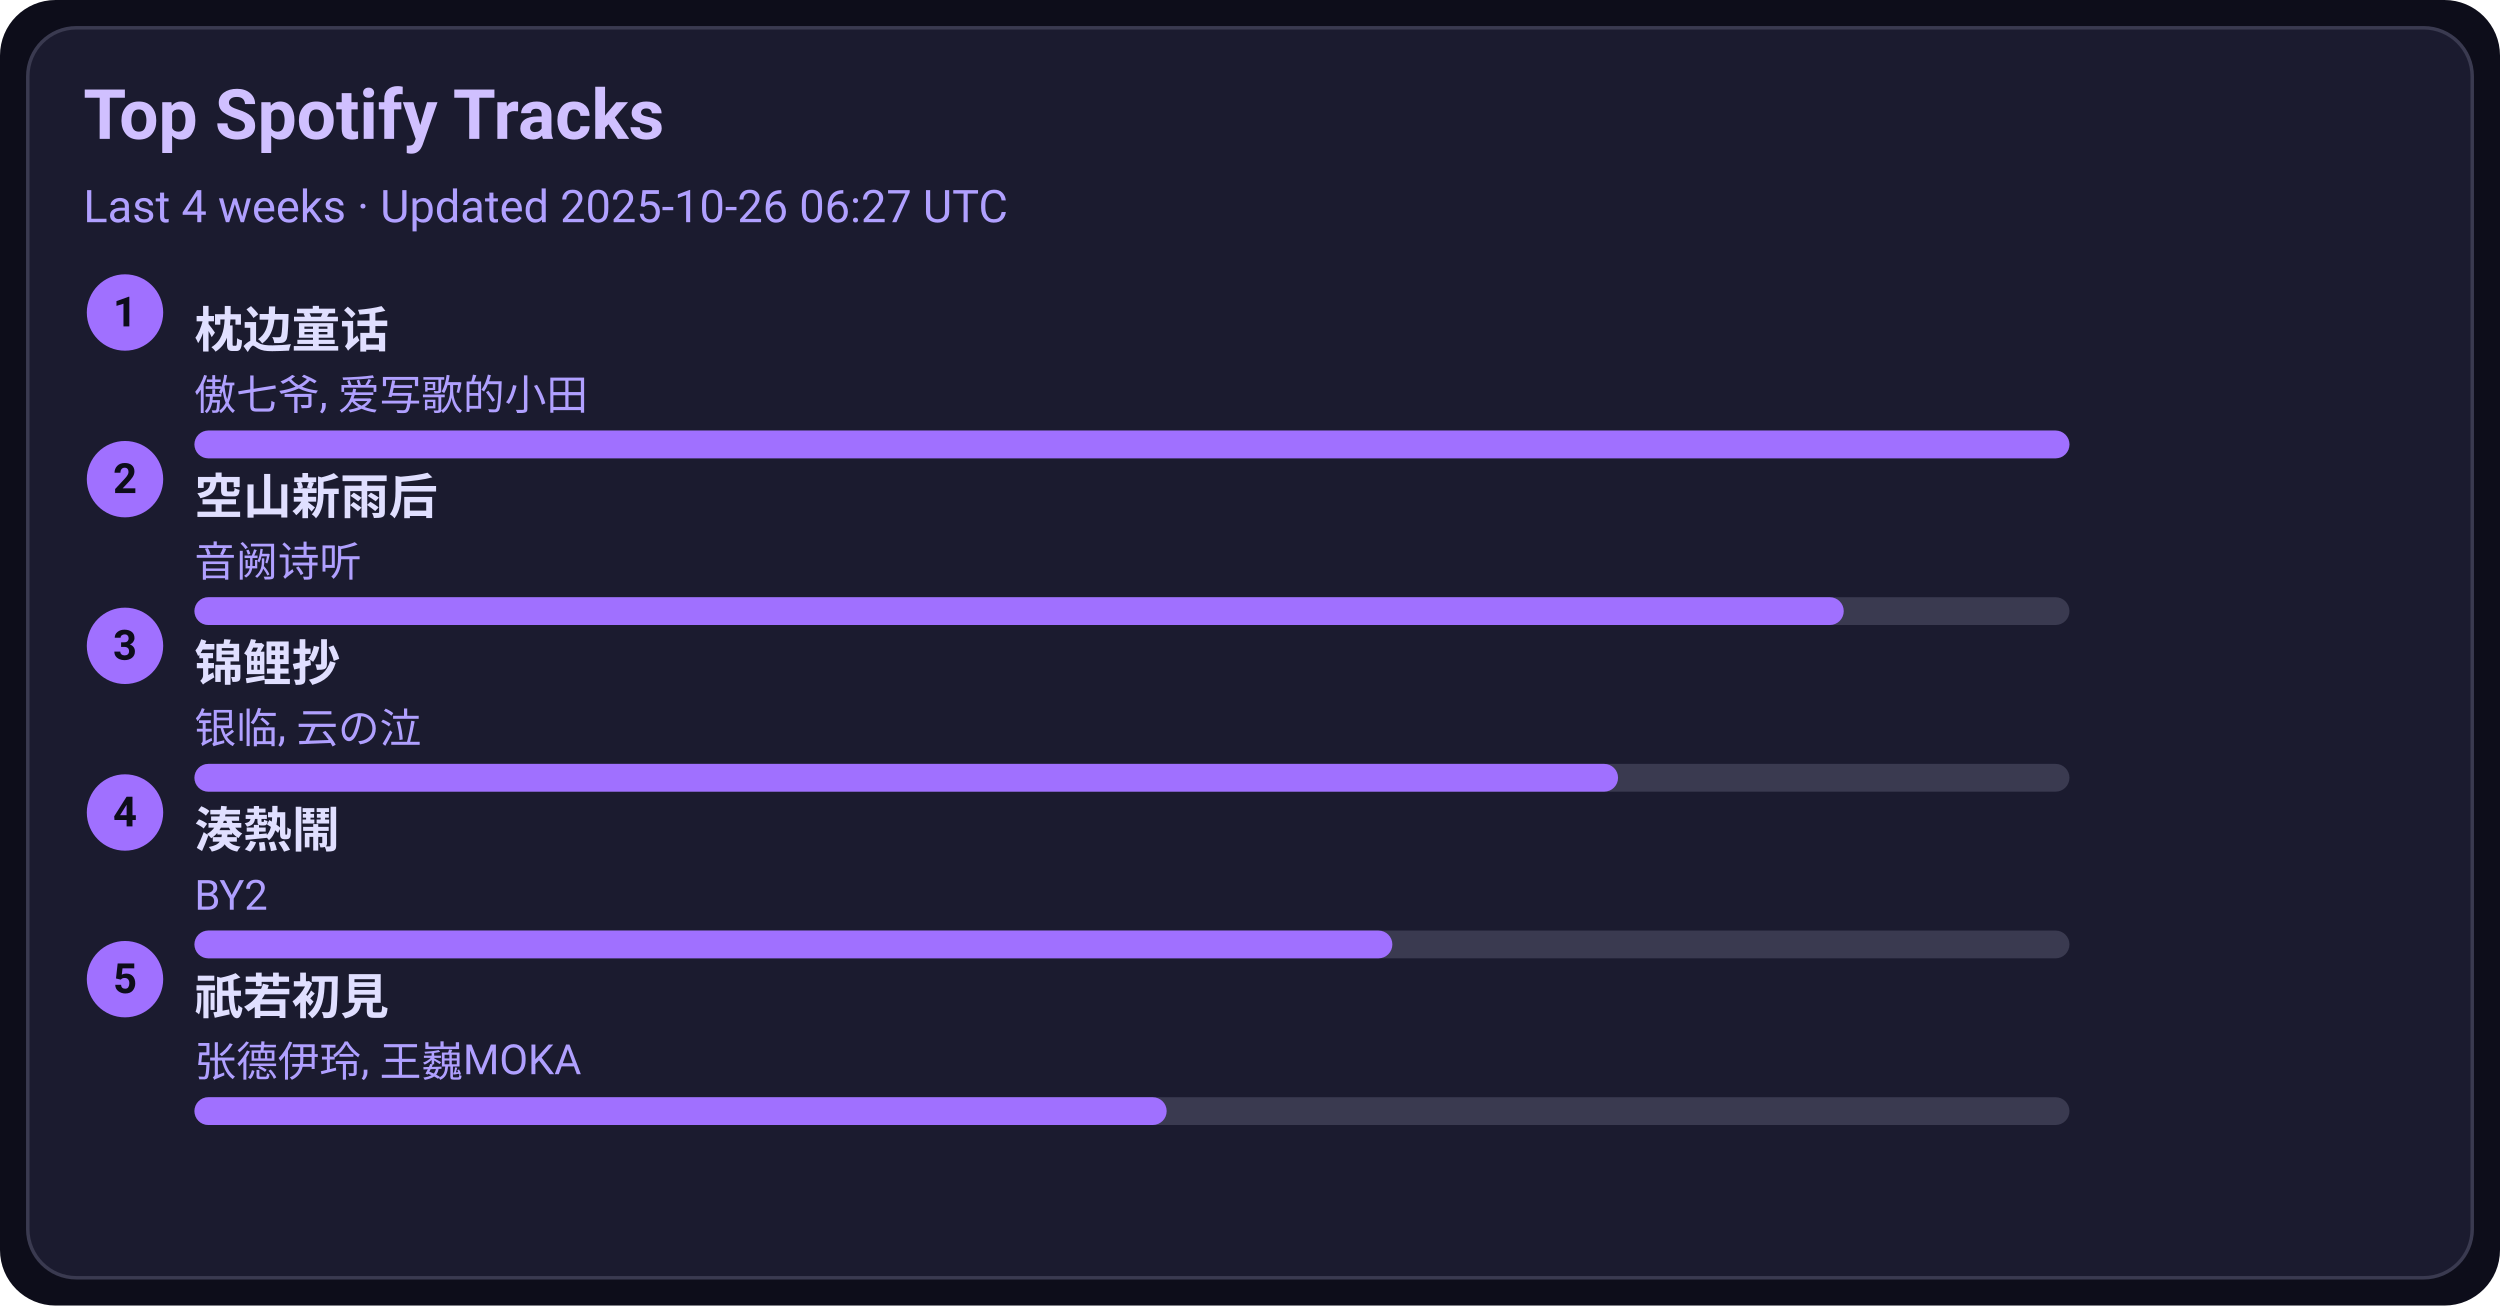
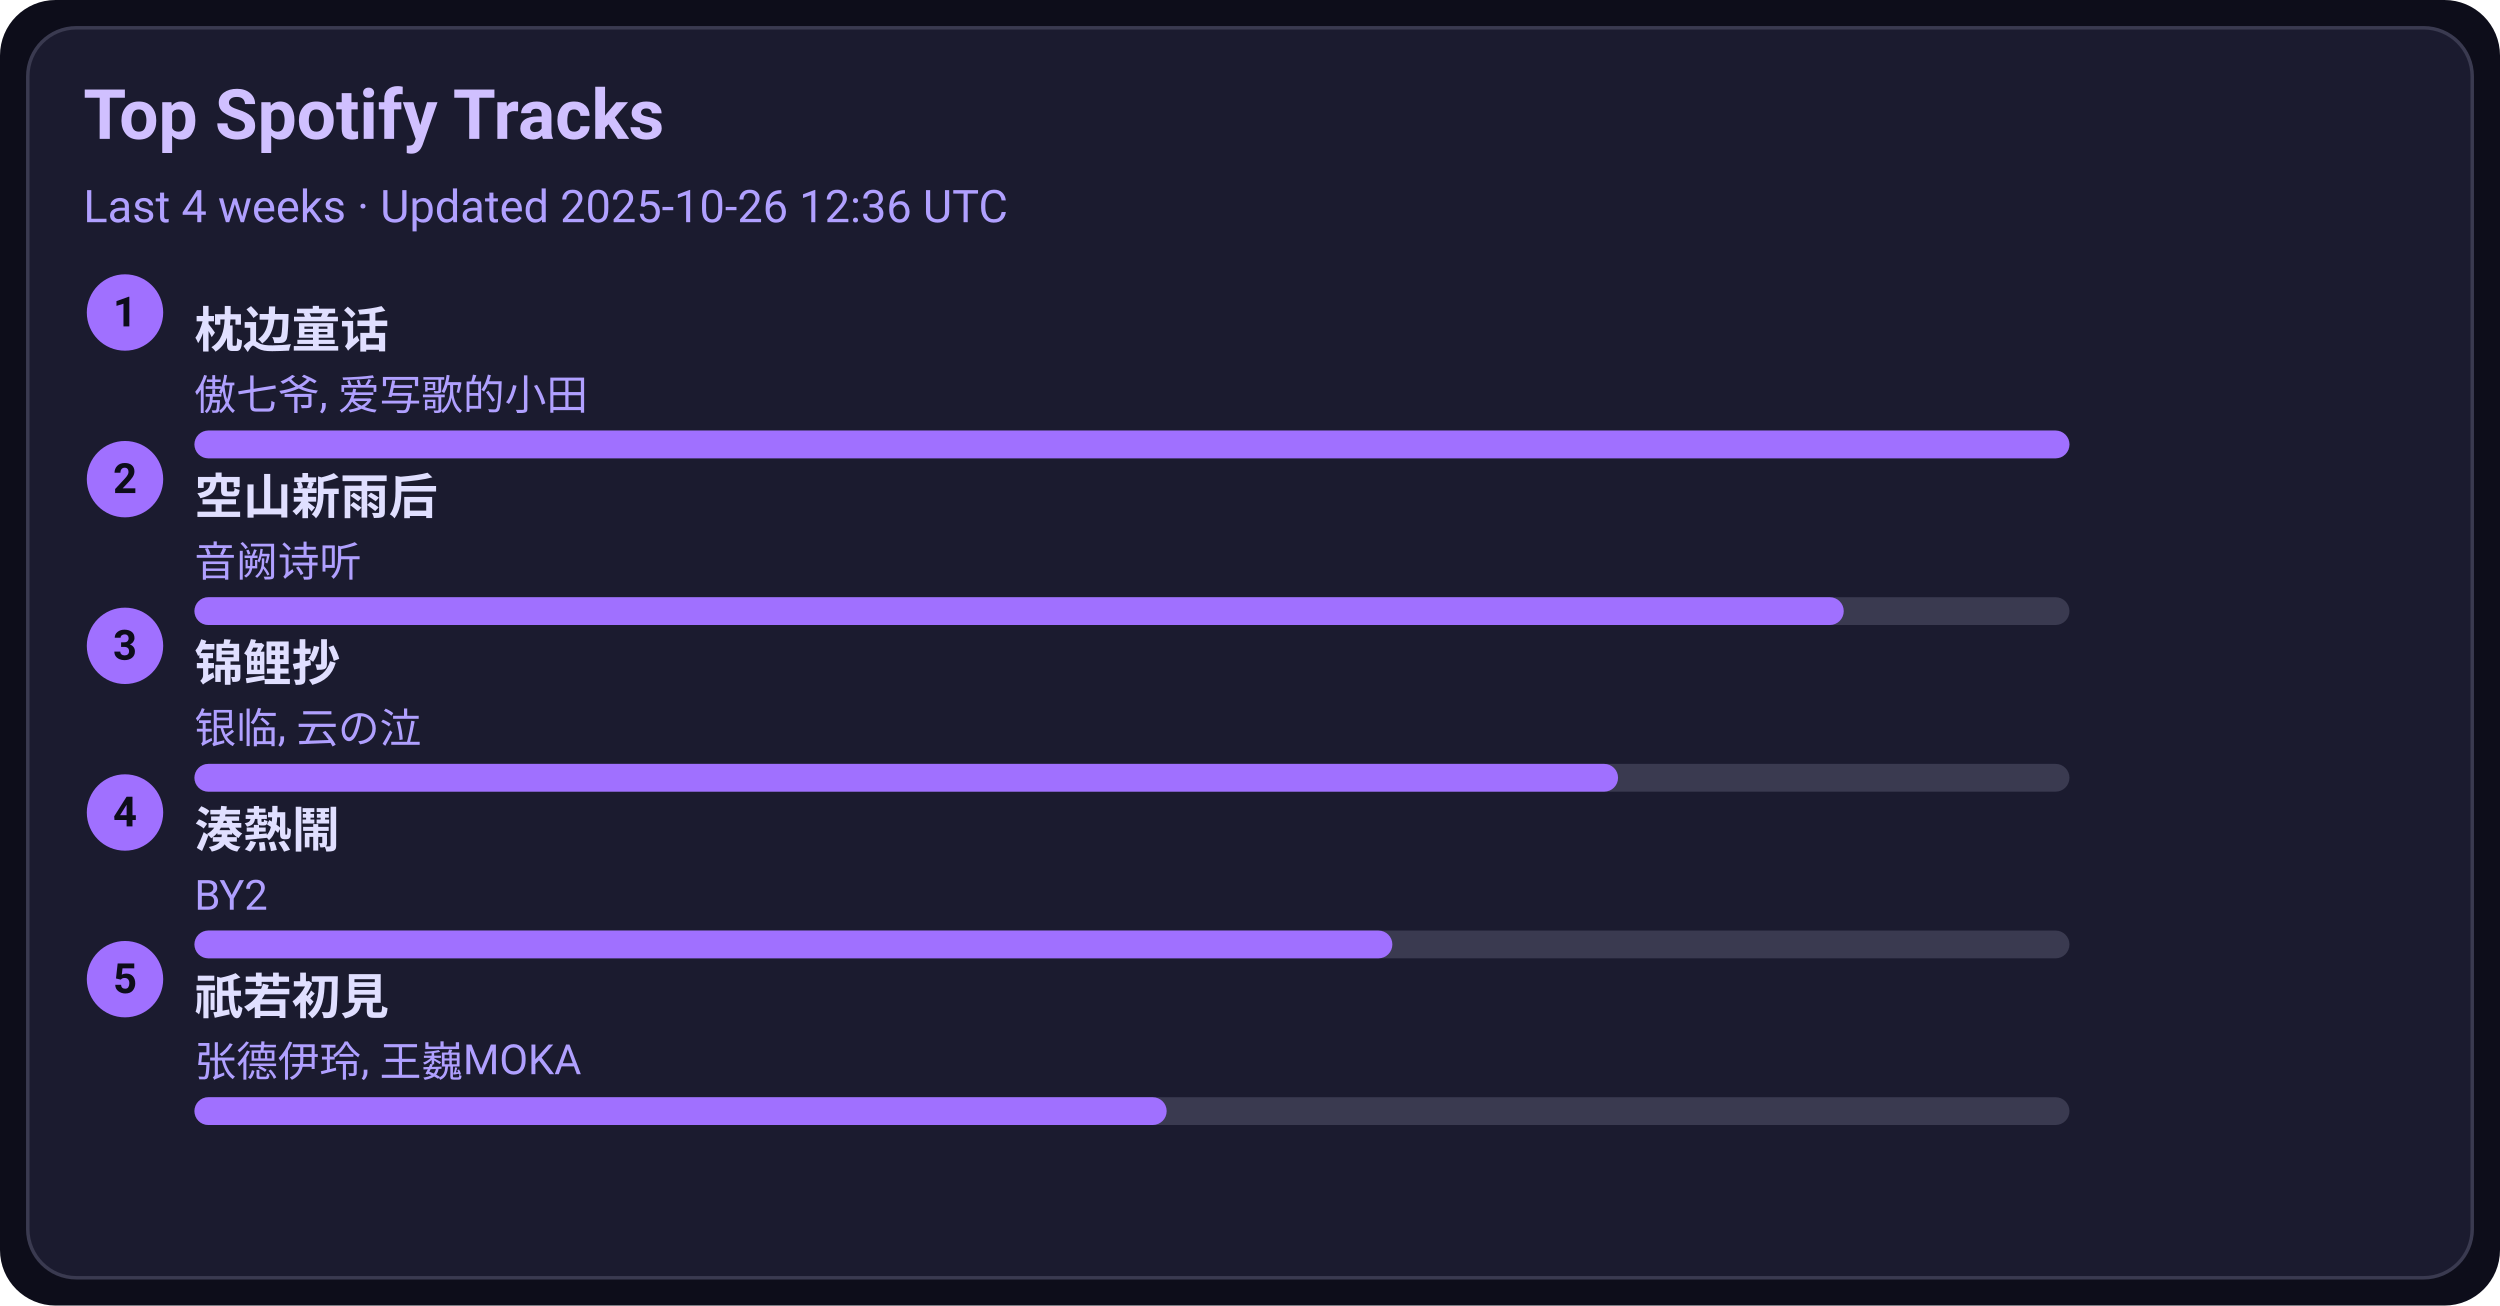
<svg xmlns="http://www.w3.org/2000/svg" width="720" height="376" viewBox="0 0 720 376">
  <style>text{font-family:-apple-system,BlinkMacSystemFont,Segoe UI,Roboto,Ubuntu,Helvetica Neue,Arial,Noto Sans,sans-serif}</style>
  <rect width="720" height="376" rx="16" fill="#0d0d1a" />
  <rect x="8" y="8" width="704" height="360" rx="14" fill="#1b1b2f" stroke="#3a3a50" />
  <text x="24" y="40" font-size="20" fill="#d0c0ff" font-weight="600">Top Spotify Tracks</text>
-   <text x="24" y="64" font-size="13" fill="#b0a0ff">Last 4 weeks · Updated 2025-10-26 06:27 UTC</text>
+   <text x="24" y="64" font-size="13" fill="#b0a0ff">Last 4 weeks · Updated 2025-10-26 12:36 UTC</text>
  <circle cx="36" cy="90" r="11" fill="#a070ff" />
  <text x="36" y="94" text-anchor="middle" font-size="12" fill="#0d0d1a" font-weight="700">1</text>
  <a href="https://open.spotify.com/track/3I8tlHNA9NM8dL0B23xGIY" target="_blank" rel="noopener noreferrer">
    <text x="56" y="100" font-size="14" fill="#e0dfff" font-weight="600">枕边童话</text>
  </a>
  <text x="56" y="118" font-size="12" fill="#b0a0ff">傲七爷, 爱写歌的小田</text>
  <rect x="56" y="124" width="540" height="8" rx="4" fill="#3a3a50" />
  <rect x="56" y="124" width="540" height="8" rx="4" fill="#a070ff" />
  <circle cx="36" cy="138" r="11" fill="#a070ff" />
  <text x="36" y="142" text-anchor="middle" font-size="12" fill="#0d0d1a" font-weight="700">2</text>
  <a href="https://open.spotify.com/track/7c1D58U8AIVOGlYzh5U6sk" target="_blank" rel="noopener noreferrer">
    <text x="56" y="148" font-size="14" fill="#e0dfff" font-weight="600">空山新雨后</text>
  </a>
  <text x="56" y="166" font-size="12" fill="#b0a0ff">音阙诗听</text>
  <rect x="56" y="172" width="540" height="8" rx="4" fill="#3a3a50" />
  <rect x="56" y="172" width="475" height="8" rx="4" fill="#a070ff" />
  <circle cx="36" cy="186" r="11" fill="#a070ff" />
  <text x="36" y="190" text-anchor="middle" font-size="12" fill="#0d0d1a" font-weight="700">3</text>
  <a href="https://open.spotify.com/track/1KBIv1xAf0VhKsHrZaTVKu" target="_blank" rel="noopener noreferrer">
    <text x="56" y="196" font-size="14" fill="#e0dfff" font-weight="600">锦鲤抄</text>
  </a>
  <text x="56" y="214" font-size="12" fill="#b0a0ff">银临, 云の泣</text>
  <rect x="56" y="220" width="540" height="8" rx="4" fill="#3a3a50" />
  <rect x="56" y="220" width="410" height="8" rx="4" fill="#a070ff" />
  <circle cx="36" cy="234" r="11" fill="#a070ff" />
  <text x="36" y="238" text-anchor="middle" font-size="12" fill="#0d0d1a" font-weight="700">4</text>
  <a href="https://open.spotify.com/track/2Qhxww2DKuv7gfvZkkR0wa" target="_blank" rel="noopener noreferrer">
    <text x="56" y="244" font-size="14" fill="#e0dfff" font-weight="600">湊熱鬧</text>
  </a>
  <text x="56" y="262" font-size="12" fill="#b0a0ff">BY2</text>
  <rect x="56" y="268" width="540" height="8" rx="4" fill="#3a3a50" />
  <rect x="56" y="268" width="345" height="8" rx="4" fill="#a070ff" />
  <circle cx="36" cy="282" r="11" fill="#a070ff" />
  <text x="36" y="286" text-anchor="middle" font-size="12" fill="#0d0d1a" font-weight="700">5</text>
  <a href="https://open.spotify.com/track/5X4U0jJr9H4oOoXTpiVkyA" target="_blank" rel="noopener noreferrer">
    <text x="56" y="292" font-size="14" fill="#e0dfff" font-weight="600">祇若初見</text>
  </a>
  <text x="56" y="310" font-size="12" fill="#b0a0ff">张德伊玲, 王巍MOKA</text>
  <rect x="56" y="316" width="540" height="8" rx="4" fill="#3a3a50" />
  <rect x="56" y="316" width="280" height="8" rx="4" fill="#a070ff" />
</svg>
